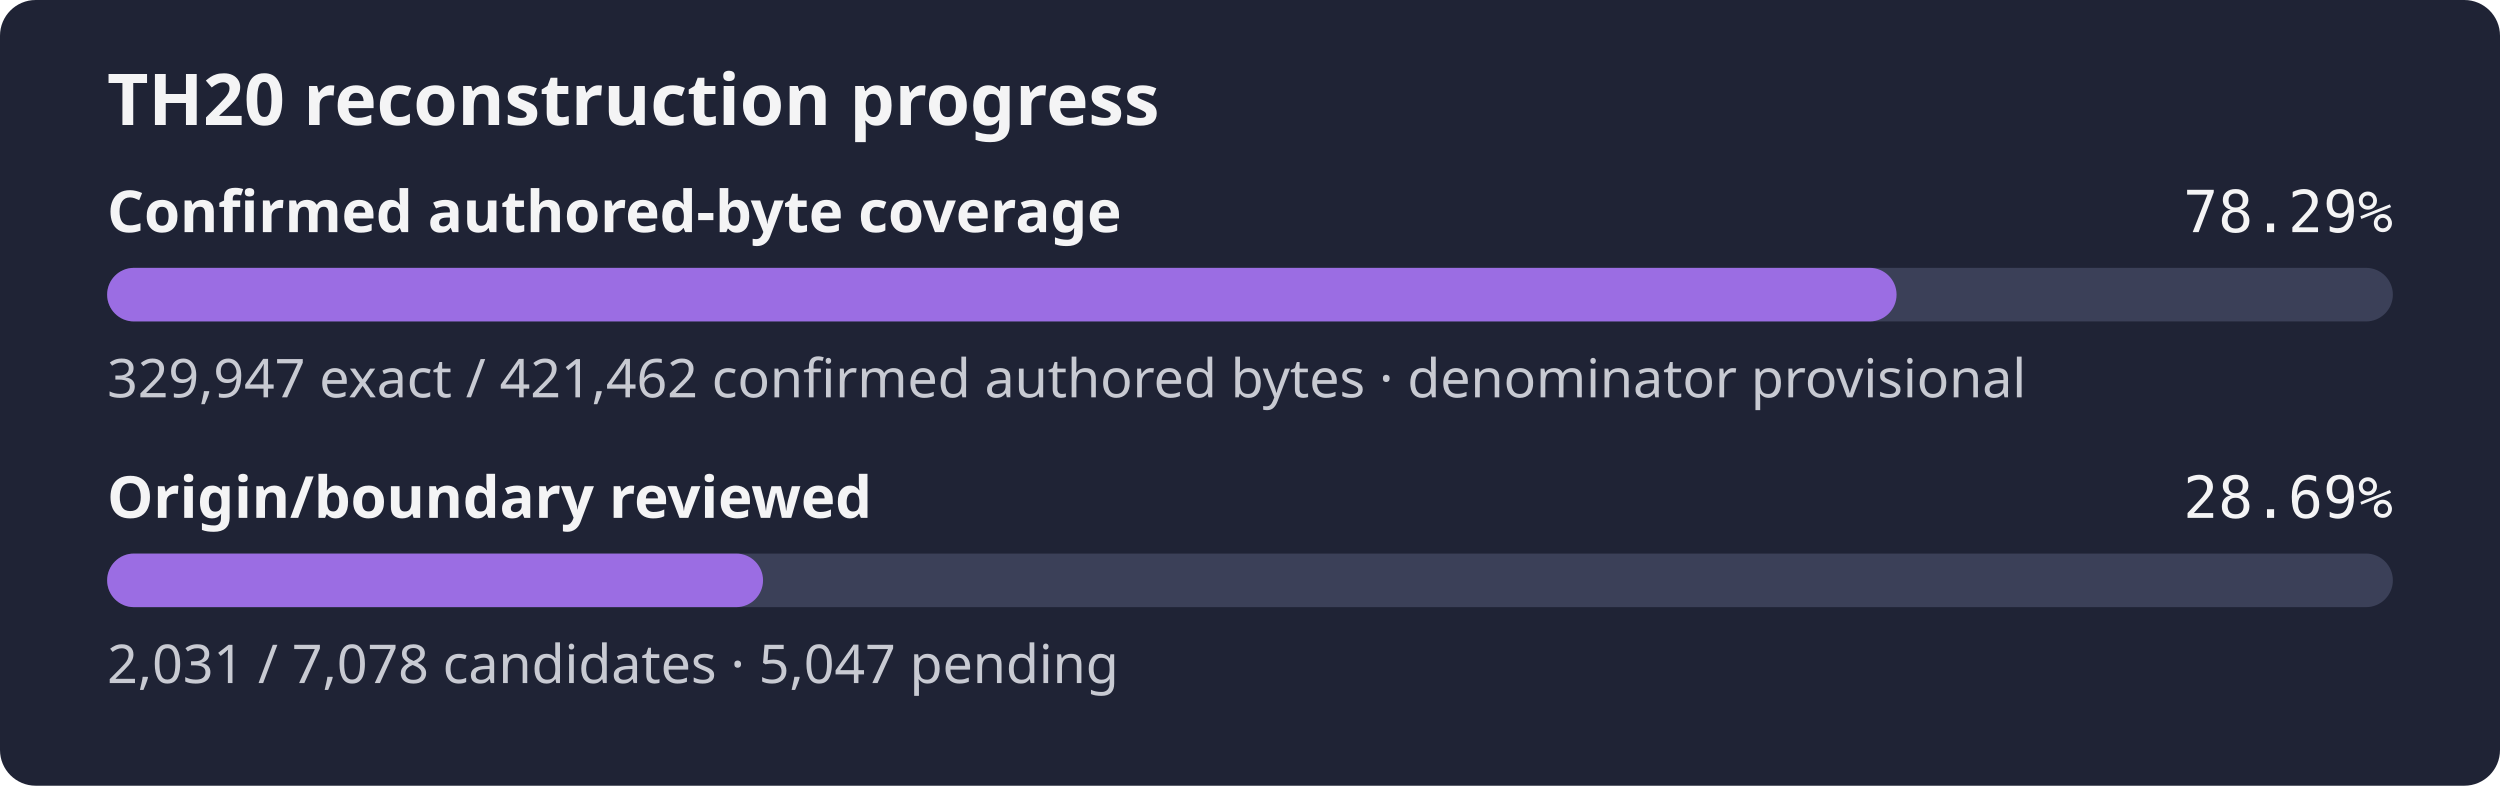
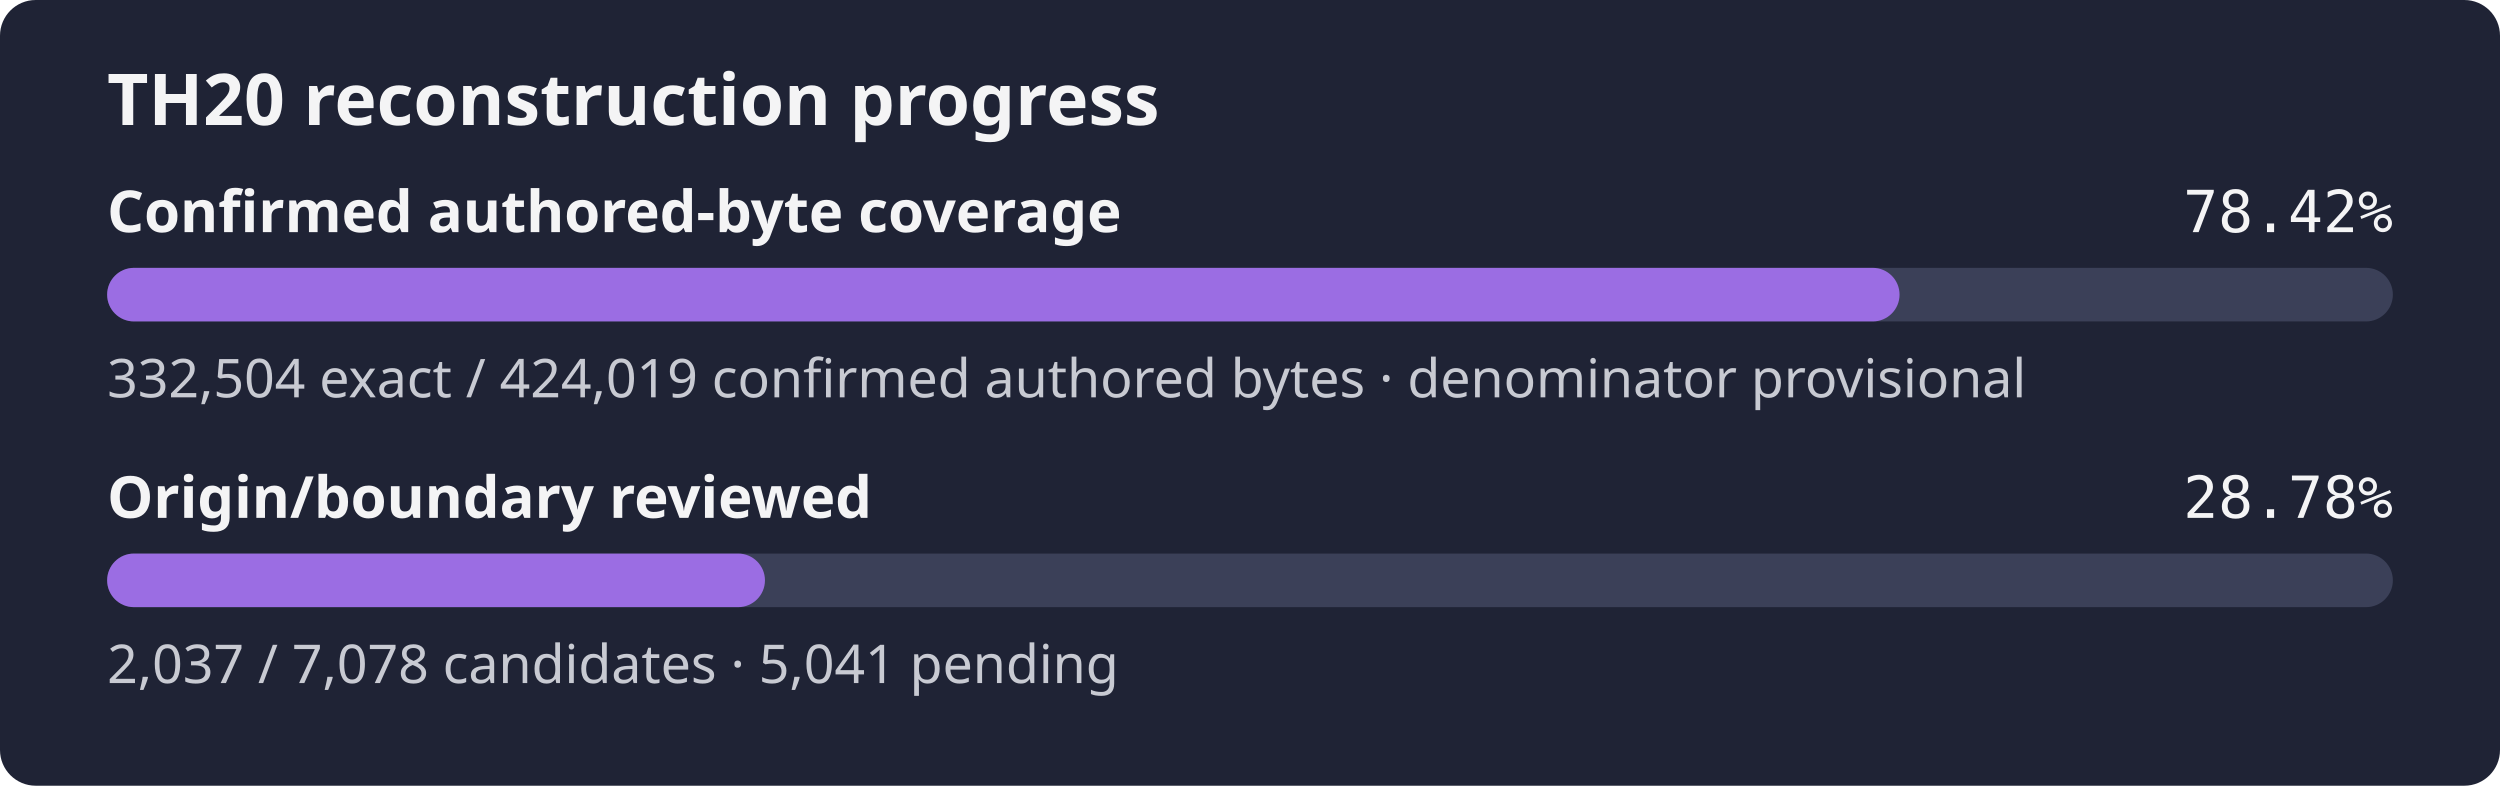
- <svg xmlns="http://www.w3.org/2000/svg" width="560" height="176" role="img" aria-label="TH20 reconstruction progress: 78.29% of the confirmed authored-byte set is exact, origin review 28.69%">
+ <svg xmlns="http://www.w3.org/2000/svg" width="560" height="176" role="img" aria-label="TH20 reconstruction progress: 78.42% of the confirmed authored-byte set is exact, origin review 28.78%">
  <rect width="560" height="176" rx="8" fill="#1f2335" />
  <text x="24" y="28" fill="#f4f4f5" font-family="sans-serif" font-size="16" font-weight="600">TH20 reconstruction progress</text>
  <text x="24" y="52" fill="#f4f4f5" font-family="sans-serif" font-size="13" font-weight="600">Confirmed authored-byte coverage</text>
-   <text x="536" y="52" fill="#f4f4f5" text-anchor="end" font-family="monospace" font-size="13">78.29%</text>
+   <text x="536" y="52" fill="#f4f4f5" text-anchor="end" font-family="monospace" font-size="13">78.42%</text>
  <rect x="24" y="60" width="512" height="12" rx="6" fill="#3b4058" />
-   <rect x="24" y="60" width="400.83" height="12" rx="6" fill="#9b6de3" />
-   <text x="24" y="89" fill="#c8cad2" font-family="sans-serif" font-size="12">329,947 exact / 421,462 confirmed authored bytes · denominator provisional</text>
+   <rect x="24" y="60" width="401.50" height="12" rx="6" fill="#9b6de3" />
+   <text x="24" y="89" fill="#c8cad2" font-family="sans-serif" font-size="12">332,504 exact / 424,019 confirmed authored bytes · denominator provisional</text>
  <text x="24" y="116" fill="#f4f4f5" font-family="sans-serif" font-size="13" font-weight="600">Origin/boundary reviewed</text>
-   <text x="536" y="116" fill="#f4f4f5" text-anchor="end" font-family="monospace" font-size="13">28.69%</text>
+   <text x="536" y="116" fill="#f4f4f5" text-anchor="end" font-family="monospace" font-size="13">28.78%</text>
  <rect x="24" y="124" width="512" height="12" rx="6" fill="#3b4058" />
-   <rect x="24" y="124" width="146.92" height="12" rx="6" fill="#9b6de3" />
-   <text x="24" y="153" fill="#c8cad2" font-family="sans-serif" font-size="12">2,031 / 7,078 candidates · 5,047 pending</text>
+   <rect x="24" y="124" width="147.35" height="12" rx="6" fill="#9b6de3" />
+   <text x="24" y="153" fill="#c8cad2" font-family="sans-serif" font-size="12">2,037 / 7,078 candidates · 5,041 pending</text>
</svg>
